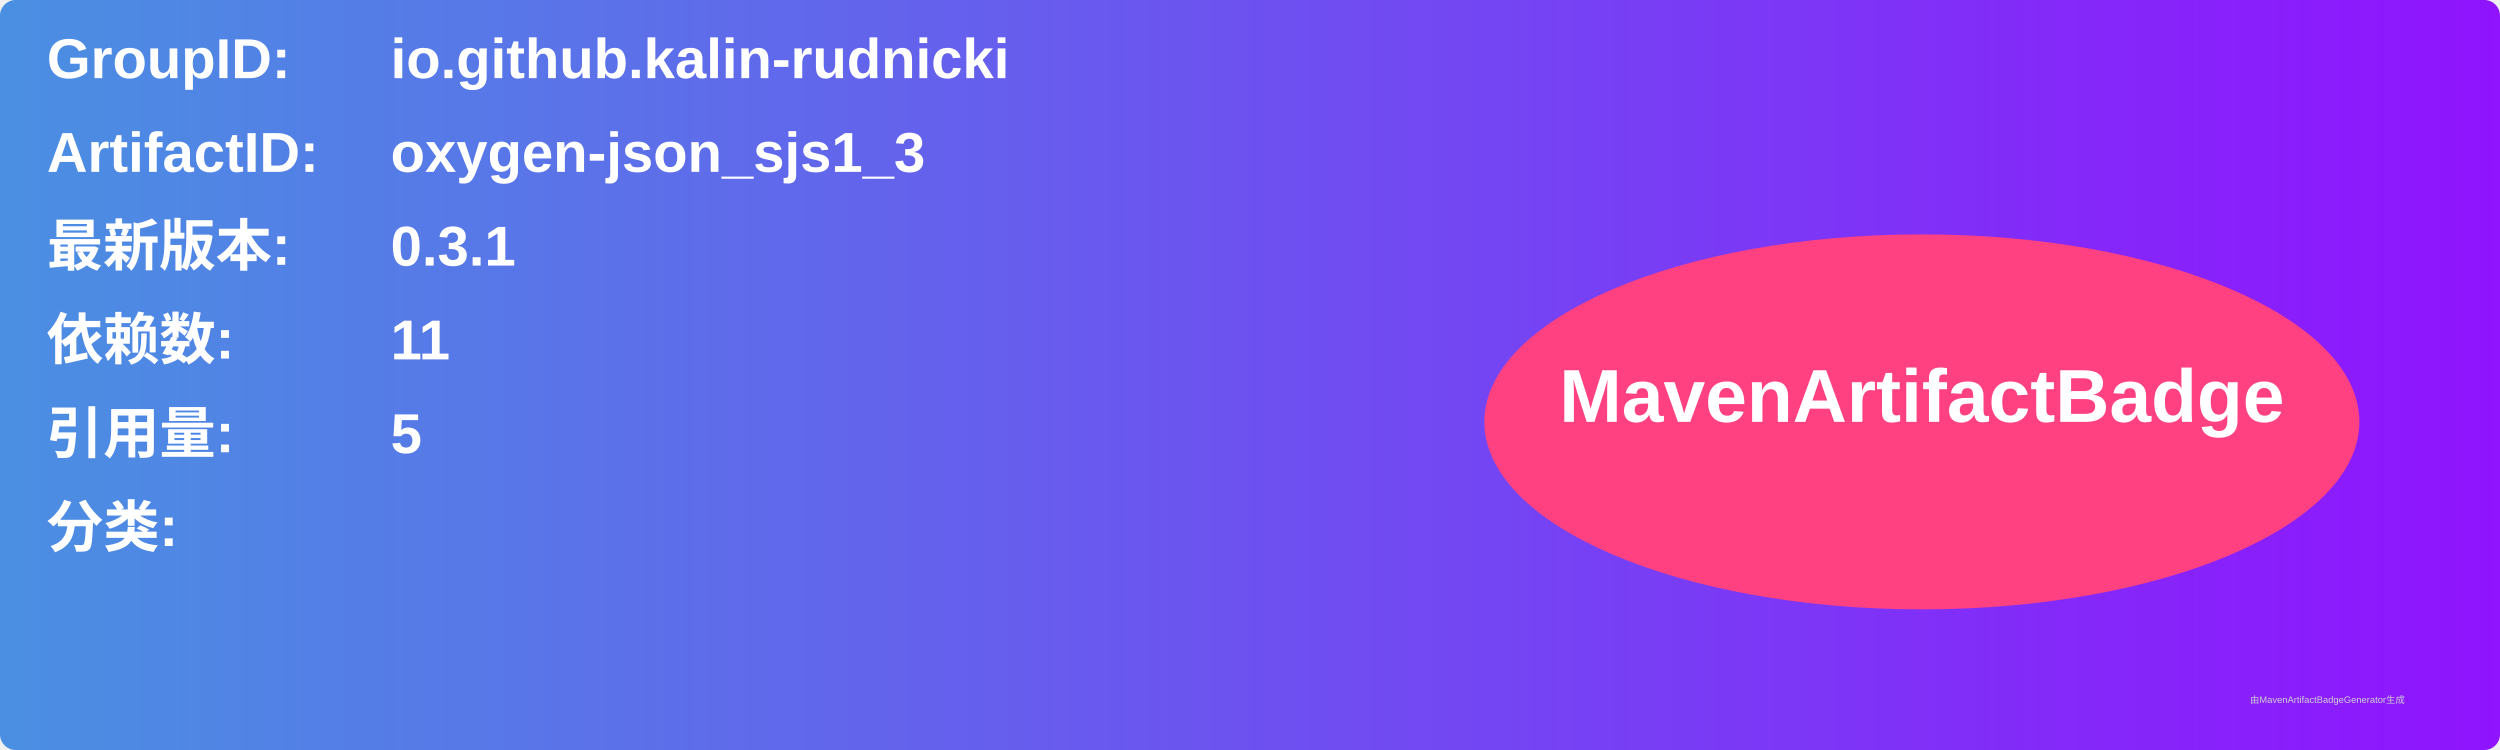
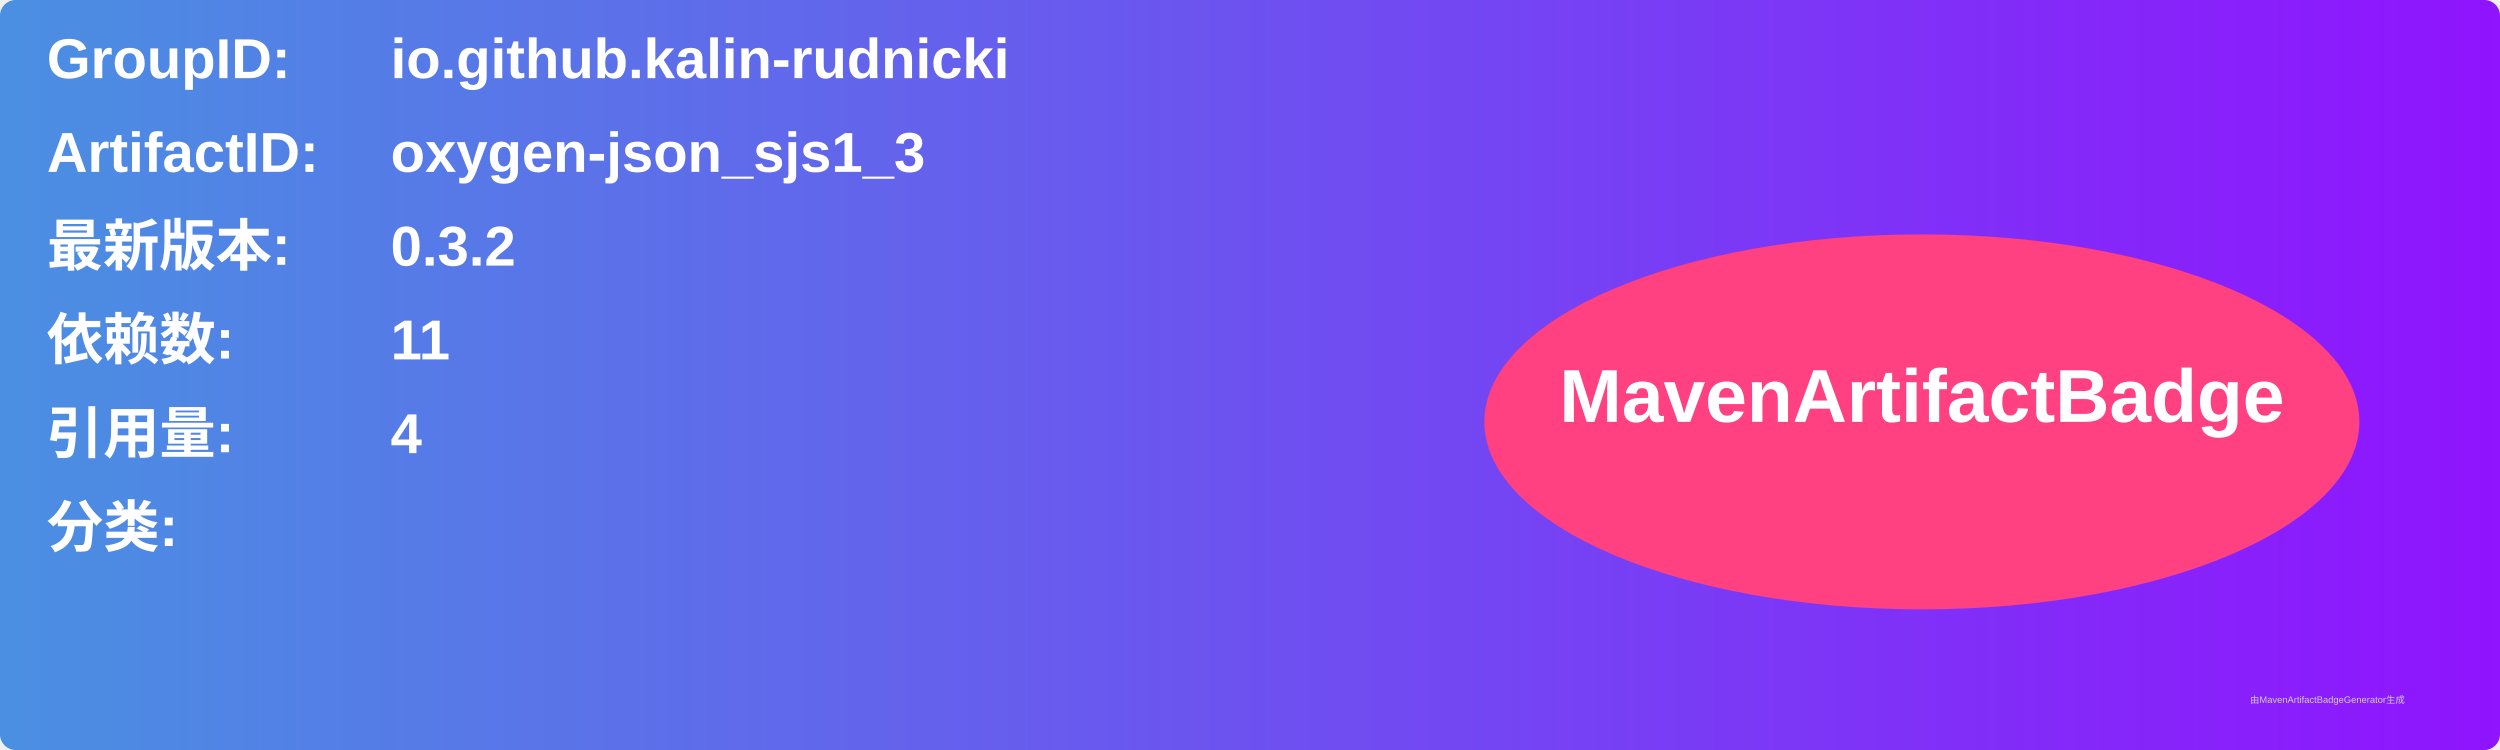
<svg xmlns="http://www.w3.org/2000/svg" width="800" height="240" viewBox="0 0 800 240">
  <linearGradient id="grad" x1="0%" y1="0%" x2="100%" y2="0%">
    <stop offset="0%" stop-color="#4a90e2" />
    <stop offset="100%" stop-color="#9013fe" />
  </linearGradient>
  <rect width="100%" height="100%" rx="5" ry="5" fill="url(#grad)" />
  <g transform="translate(15, 15)">
    <text x="0" y="10" font-family="Arial" font-size="18" fill="white" font-weight="bold" width="260">GroupID:</text>
    <text x="110" y="10" font-family="Arial" font-size="18" fill="white" font-weight="bold" width="460">io.github.kalin-rudnicki</text>
    <text x="0" y="40" font-family="Arial" font-size="18" fill="white" font-weight="bold" width="260">ArtifactID:</text>
    <text x="110" y="40" font-family="Arial" font-size="18" fill="white" font-weight="bold" width="460">oxygen-json_sjs1_3</text>
    <text x="0" y="70" font-family="Arial" font-size="18" fill="white" font-weight="bold">最新版本:</text>
    <text x="110" y="70" font-family="Arial" font-size="18" fill="white" font-weight="bold">
-       <tspan font-weight="bold">0.3.1</tspan>
+       <tspan font-weight="bold">0.3.2</tspan>
    </text>
    <text x="0" y="100" font-family="Arial" font-size="18" fill="white" font-weight="bold">依赖数: </text>
    <text x="110" y="100" font-family="Arial" font-size="18" fill="white">
      <tspan font-weight="bold">11</tspan>
    </text>
    <text x="0" y="130" font-family="Arial" font-size="18" fill="white" font-weight="bold">引用量: </text>
    <text x="110" y="130" font-family="Arial" font-size="18" fill="white">
-       <tspan font-weight="bold">5</tspan>
+       <tspan font-weight="bold">4</tspan>
    </text>
    <text x="0" y="160" font-family="Arial" font-size="18" fill="white" font-weight="bold">分类:</text>
    <text x="10" y="190" font-family="Arial" font-size="10" fill="white">
      <tspan font-weight="bold" />
    </text>
    <ellipse cx="600" cy="120" rx="140" ry="60" fill="#ff4081" />
    <text x="600" y="120" text-anchor="middle" font-family="Arial" font-size="24" fill="white" font-weight="bold">MavenArtifactBadge</text>
  </g>
  <text x="720" y="225" font-family="Arial" font-size="3" fill="#d0d0d0">由MavenArtifactBadgeGenerator生成</text>
</svg>
